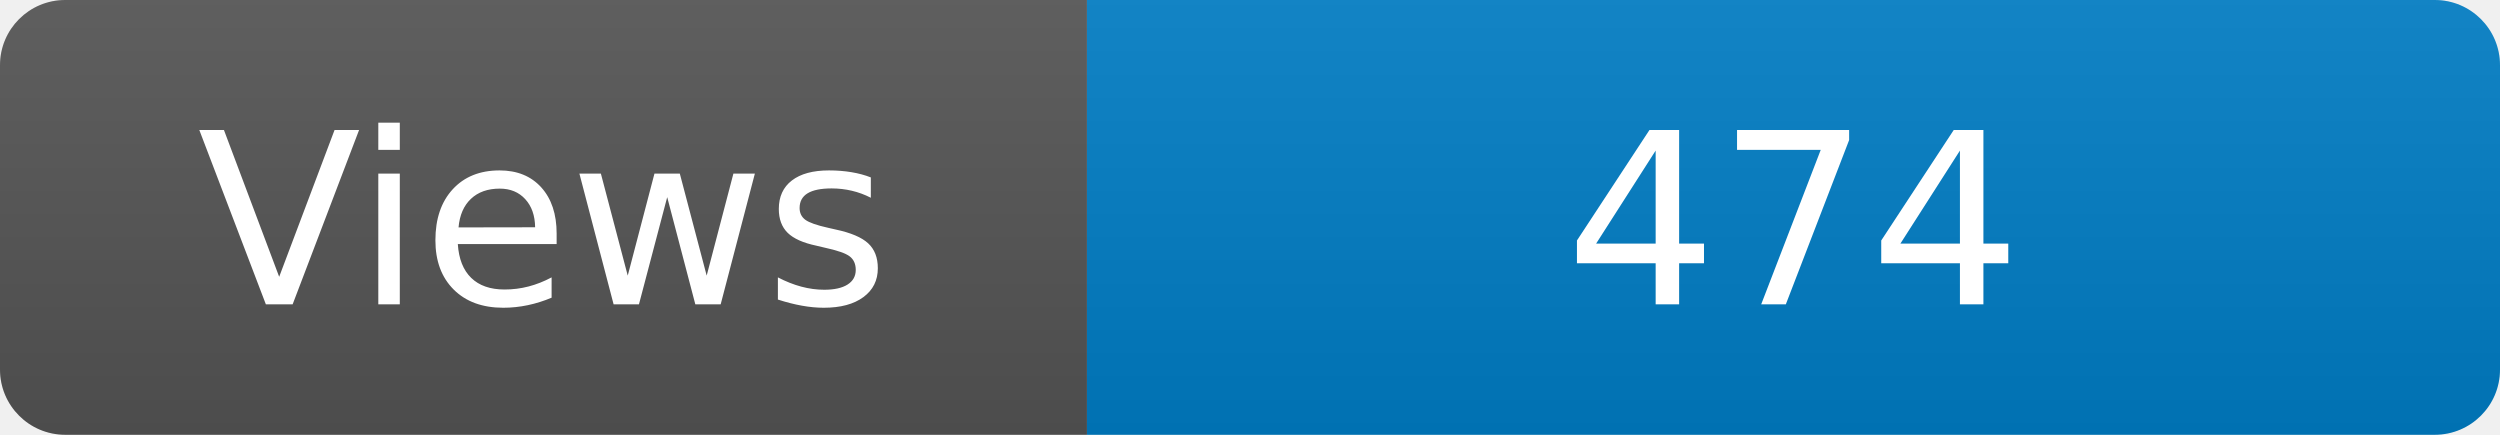
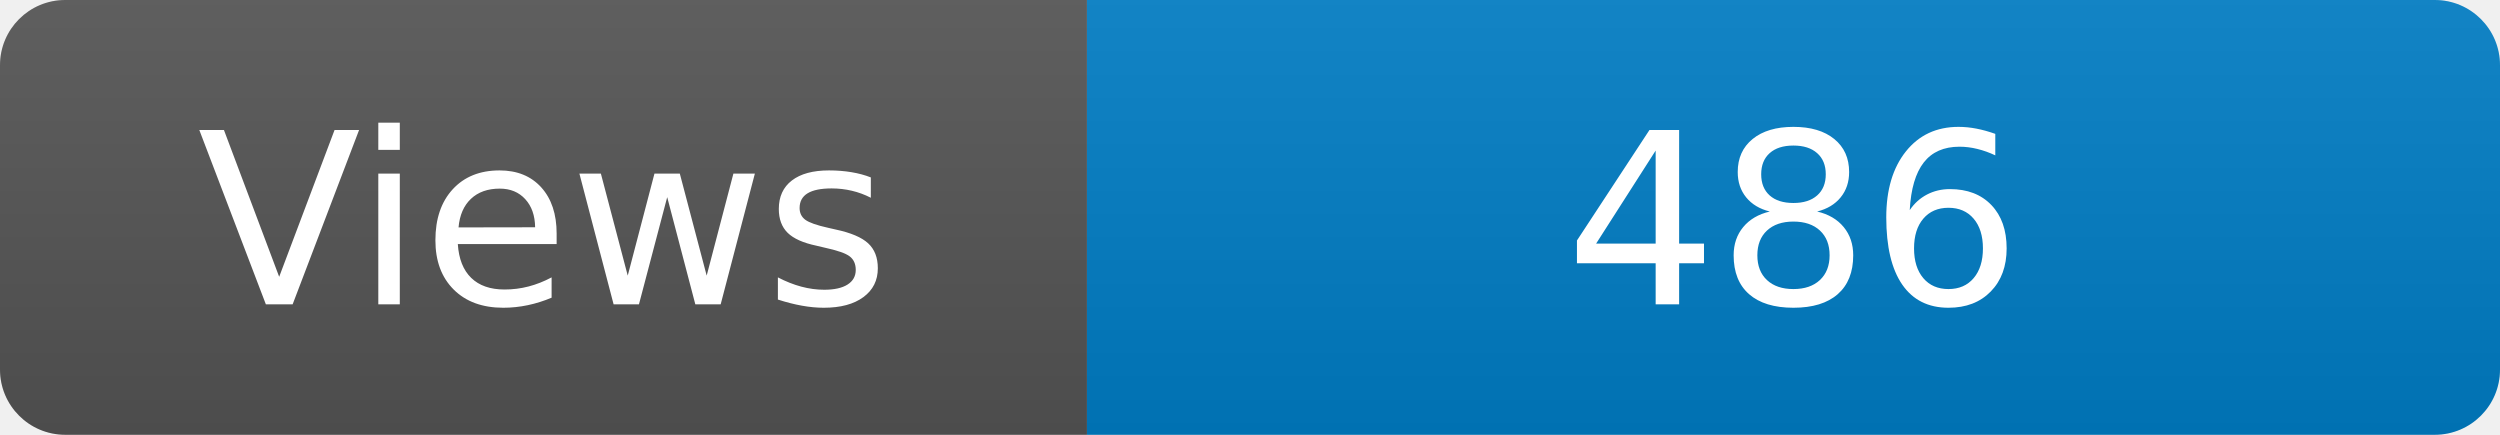
<svg xmlns="http://www.w3.org/2000/svg" width="115" height="20" role="img" aria-label="Maintained?: yes">
  <linearGradient id="s" x2="0" y2="100%">
    <stop offset="0" stop-color="#bbb" stop-opacity=".1" />
    <stop offset="1" stop-opacity=".1" />
  </linearGradient>
  <clipPath id="r">
    <rect width="115" height="20" rx="3" fill="#fff" />
  </clipPath>
  <g clip-path="url(#r)">
    <rect width="50" height="20" fill="#555" />
    <rect x="50" width="160" height="20" fill="#007ec6" />
    <rect width="115" height="20" fill="url(#s)" />
  </g>
  <g fill="#fff" text-anchor="middle" font-family="Verdana,Geneva,DejaVu Sans,sans-serif" font-size="110">
    <text x="250" y="140" transform="scale(.1)" fill="#fff">Views</text>
-     <text x="825" y="140" transform="scale(.1)" fill="#fff">474</text>
+     <text x="825" y="140" transform="scale(.1)" fill="#fff">486</text>
  </g>
</svg>
